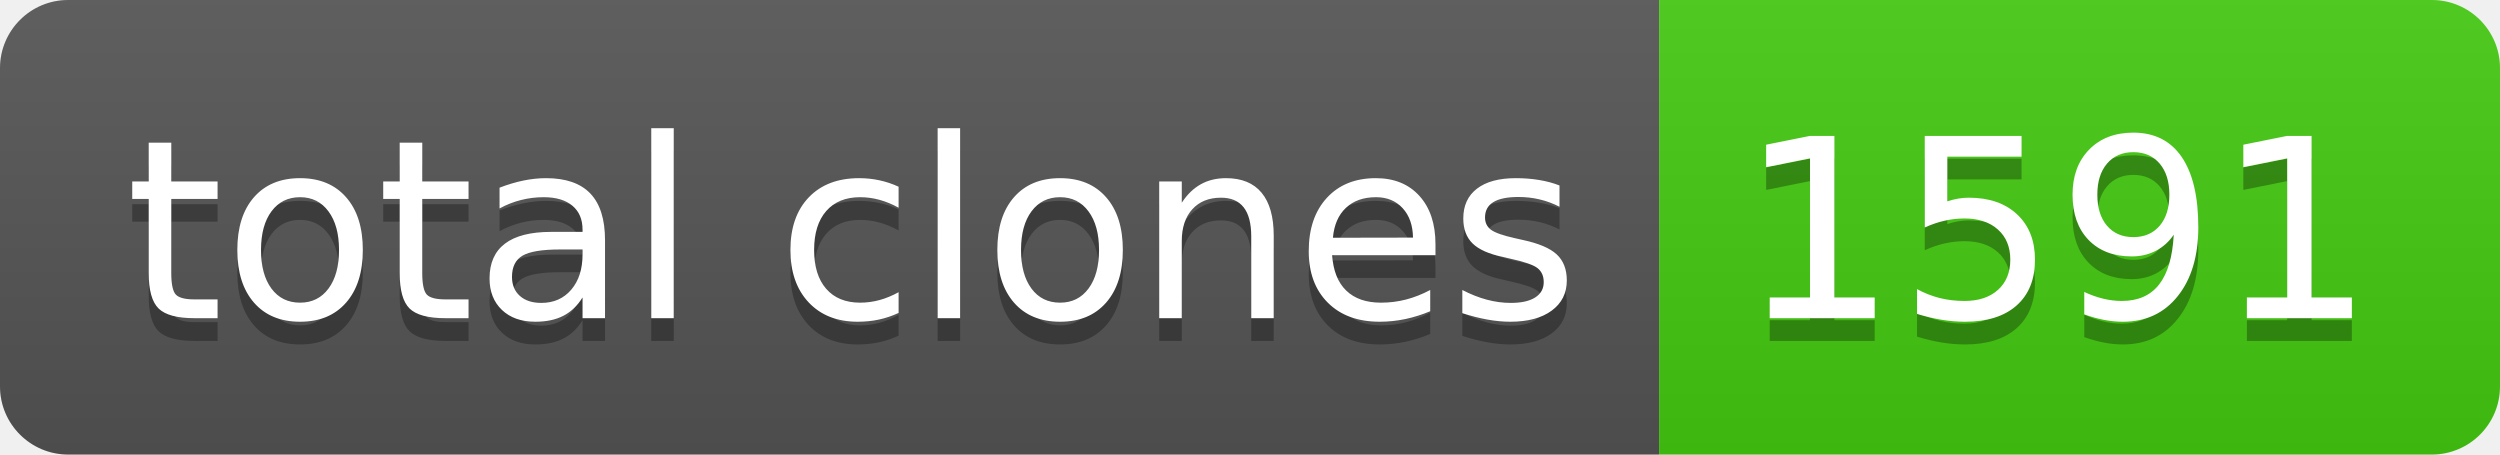
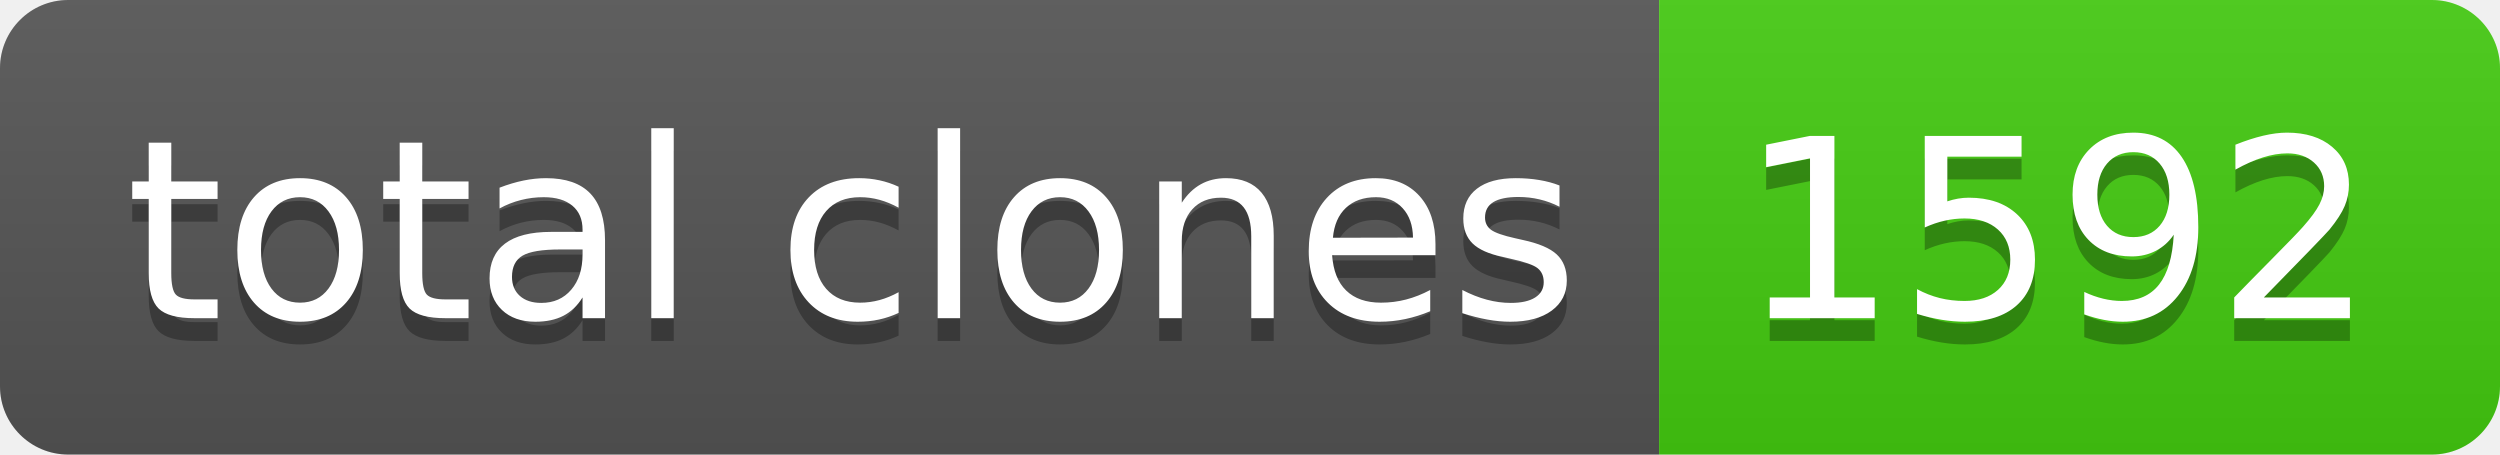
- <svg xmlns="http://www.w3.org/2000/svg" width="110" height="20" role="img" aria-label="total clones: 1591">
+ <svg xmlns="http://www.w3.org/2000/svg" width="110" height="20" role="img" aria-label="total clones: 1592">
  <linearGradient id="s" x2="0" y2="100%">
    <stop offset="0" stop-color="#bbb" stop-opacity=".1" />
    <stop offset="1" stop-opacity=".1" />
  </linearGradient>
  <clipPath id="r">
    <rect width="110" height="20" rx="3" fill="#fff" />
  </clipPath>
  <g clip-path="url(#r)">
    <rect width="73" height="20" fill="#555" />
    <rect x="73" width="37" height="20" fill="#4c1" />
    <rect width="110" height="20" fill="url(#s)" />
  </g>
  <g fill="#fff" text-anchor="middle" font-family="Verdana,Geneva,DejaVu Sans,sans-serif" text-rendering="geometricPrecision" font-size="110">
    <text aria-hidden="true" x="375" y="150" fill="#010101" fill-opacity=".3" transform="scale(.1)" textLength="630">total clones</text>
    <text x="375" y="140" transform="scale(.1)" fill="#fff" textLength="630">total clones</text>
-     <text aria-hidden="true" x="905" y="150" fill="#010101" fill-opacity=".3" transform="scale(.1)" textLength="270">1591</text>
-     <text x="905" y="140" transform="scale(.1)" fill="#fff" textLength="270">1591</text>
+     <text aria-hidden="true" x="905" y="150" fill="#010101" fill-opacity=".3" transform="scale(.1)" textLength="270">1592</text>
+     <text x="905" y="140" transform="scale(.1)" fill="#fff" textLength="270">1592</text>
  </g>
</svg>
